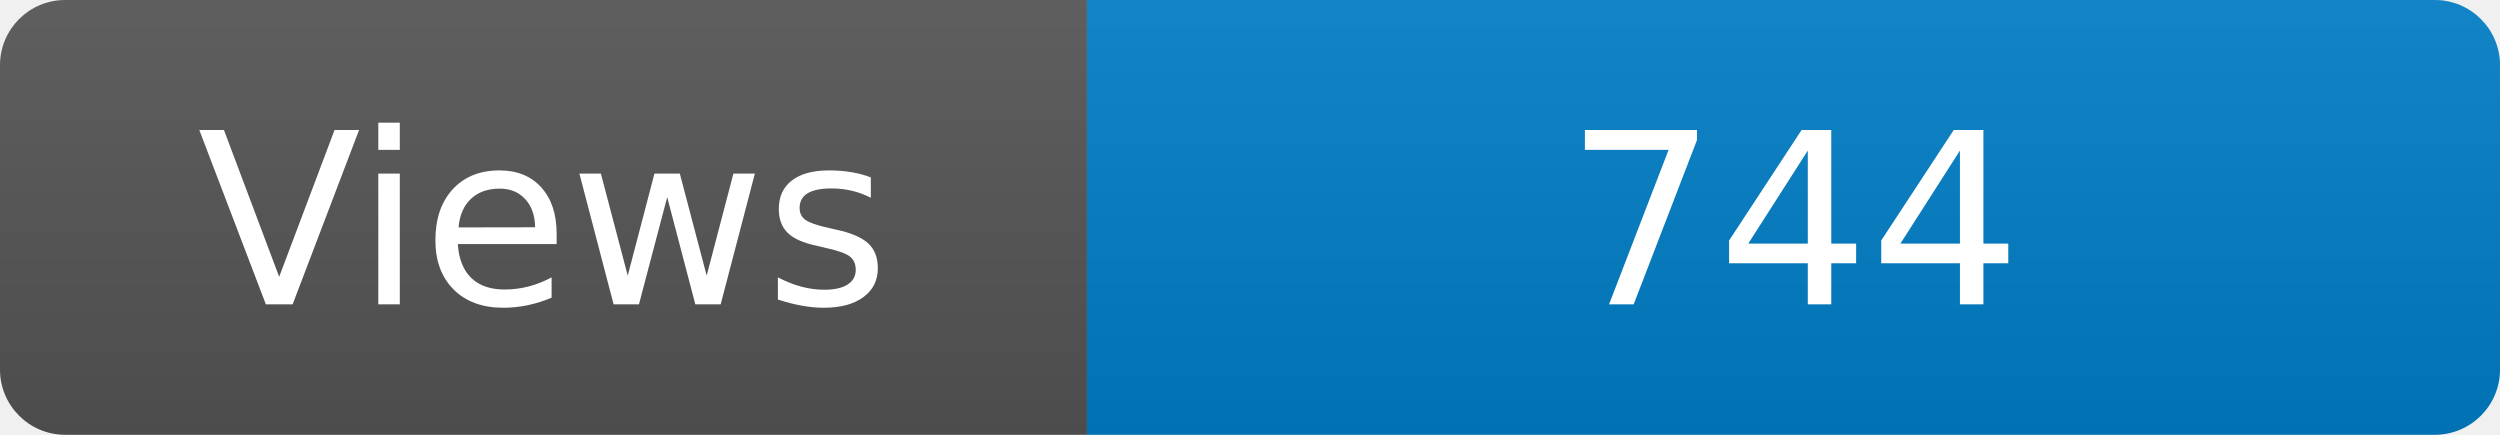
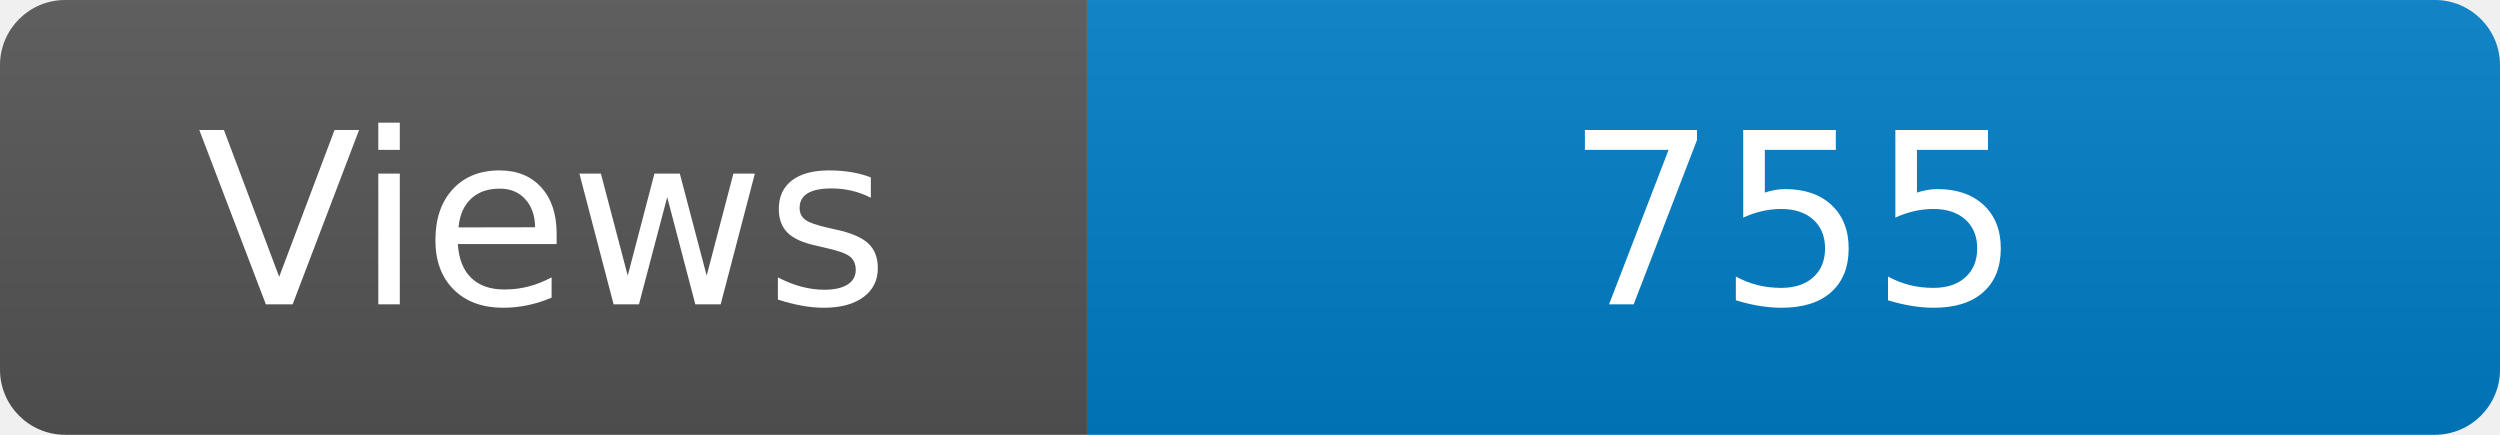
<svg xmlns="http://www.w3.org/2000/svg" width="115" height="20" role="img" aria-label="Maintained?: yes">
  <linearGradient id="s" x2="0" y2="100%">
    <stop offset="0" stop-color="#bbb" stop-opacity=".1" />
    <stop offset="1" stop-opacity=".1" />
  </linearGradient>
  <clipPath id="r">
    <rect width="115" height="20" rx="3" fill="#fff" />
  </clipPath>
  <g clip-path="url(#r)">
    <rect width="50" height="20" fill="#555" />
    <rect x="50" width="160" height="20" fill="#007ec6" />
    <rect width="115" height="20" fill="url(#s)" />
  </g>
  <g fill="#fff" text-anchor="middle" font-family="Verdana,Geneva,DejaVu Sans,sans-serif" font-size="110">
    <text x="250" y="140" transform="scale(.1)" fill="#fff">Views</text>
-     <text x="825" y="140" transform="scale(.1)" fill="#fff">744</text>
+     <text x="825" y="140" transform="scale(.1)" fill="#fff">755</text>
  </g>
</svg>
